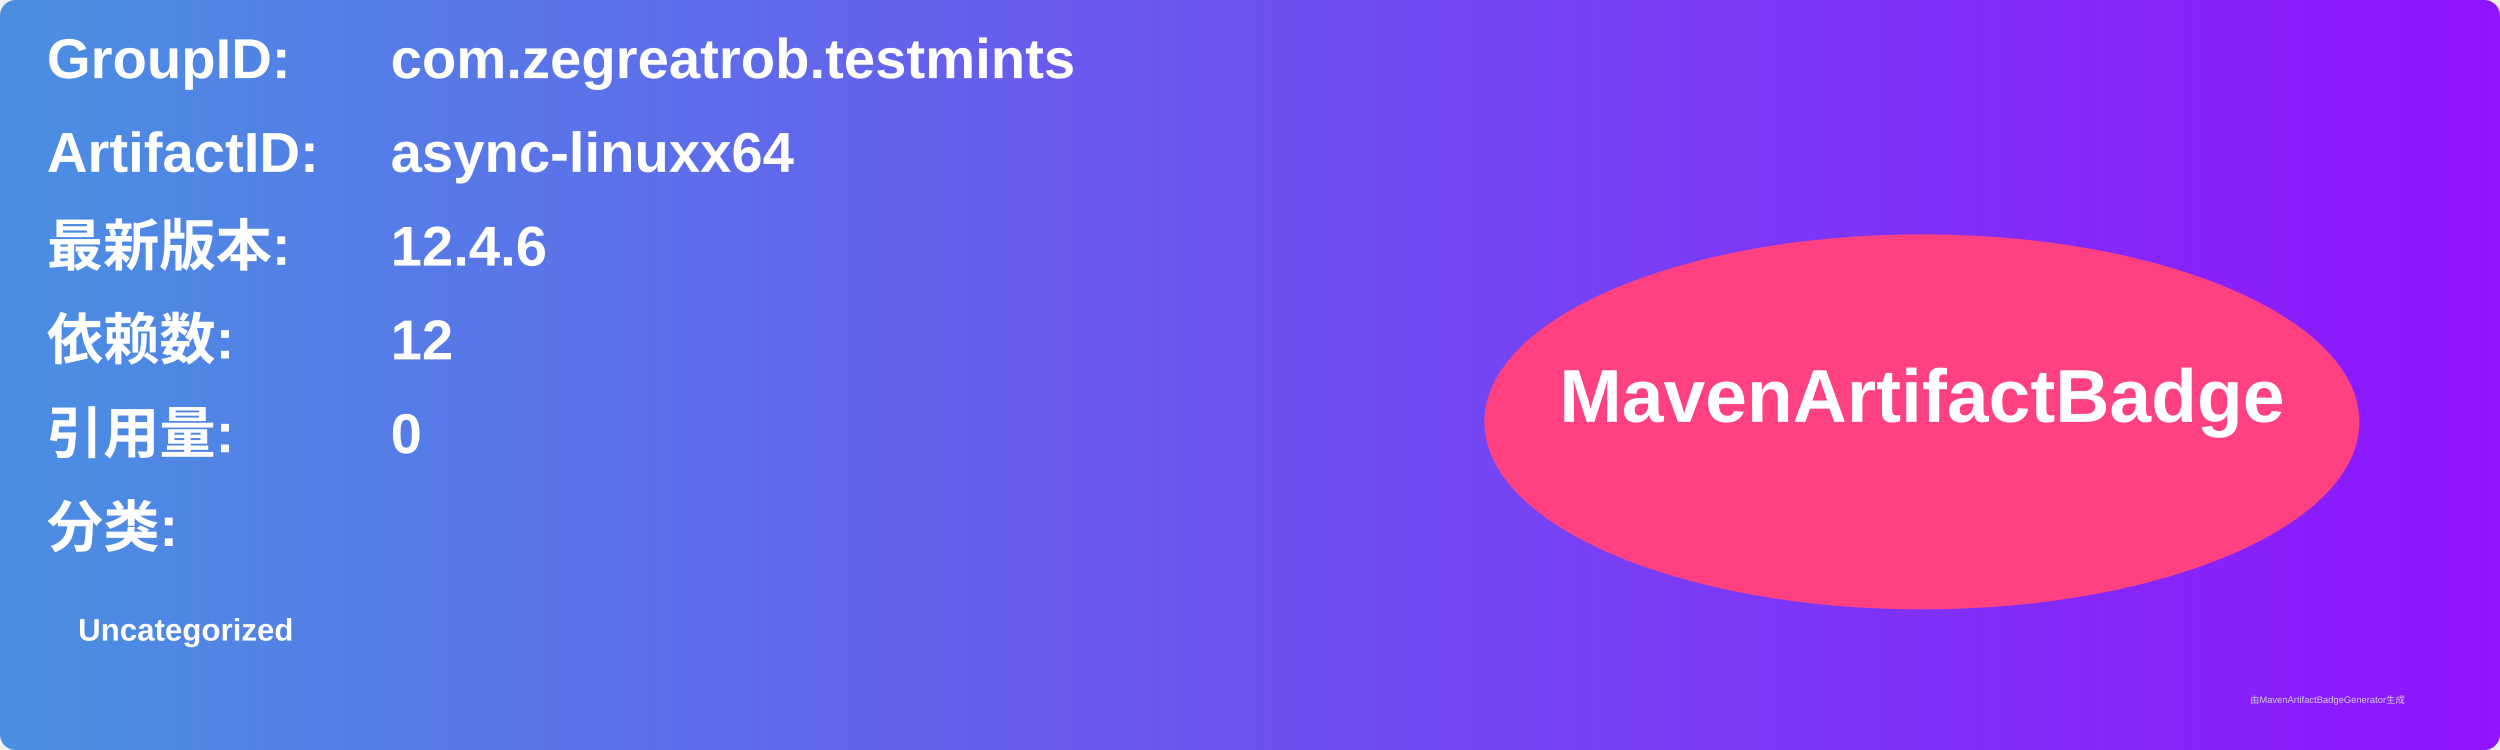
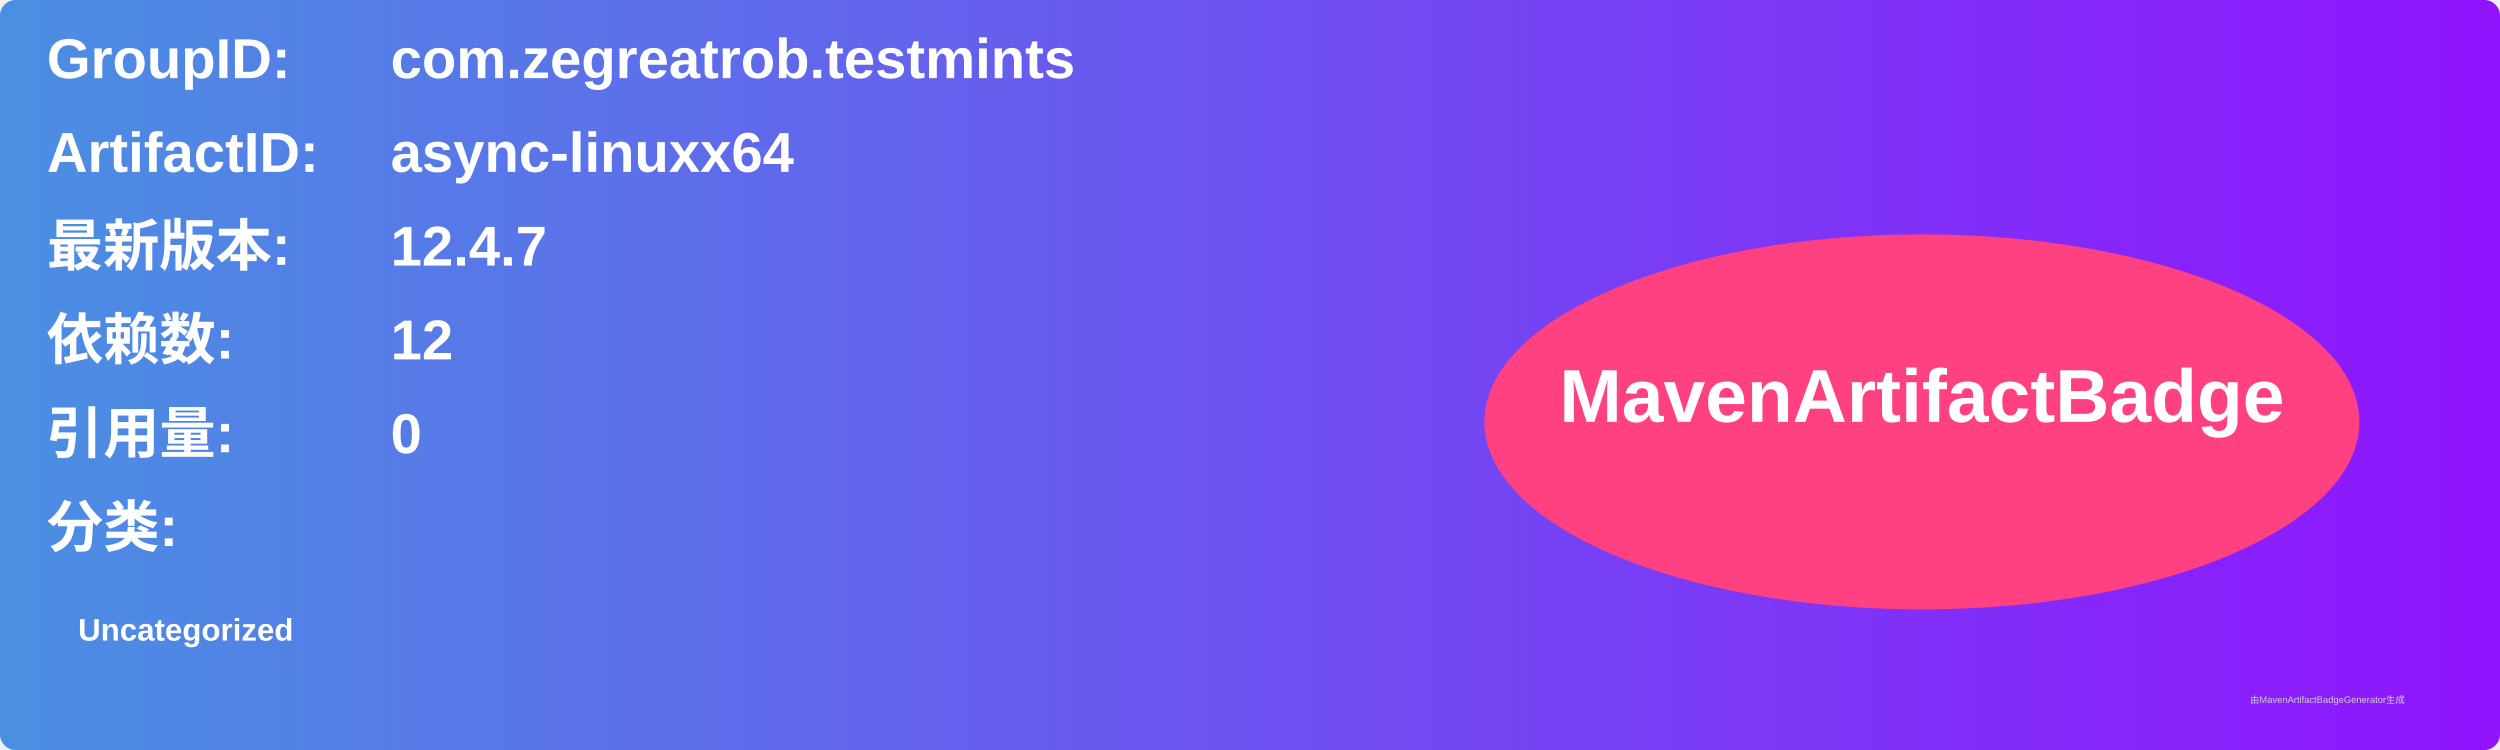
<svg xmlns="http://www.w3.org/2000/svg" width="800" height="240" viewBox="0 0 800 240">
  <linearGradient id="grad" x1="0%" y1="0%" x2="100%" y2="0%">
    <stop offset="0%" stop-color="#4a90e2" />
    <stop offset="100%" stop-color="#9013fe" />
  </linearGradient>
  <rect width="100%" height="100%" rx="5" ry="5" fill="url(#grad)" />
  <g transform="translate(15, 15)">
    <text x="0" y="10" font-family="Arial" font-size="18" fill="white" font-weight="bold" width="260">GroupID:</text>
    <text x="110" y="10" font-family="Arial" font-size="18" fill="white" font-weight="bold" width="460">com.zegreatrob.testmints</text>
    <text x="0" y="40" font-family="Arial" font-size="18" fill="white" font-weight="bold" width="260">ArtifactID:</text>
    <text x="110" y="40" font-family="Arial" font-size="18" fill="white" font-weight="bold" width="460">async-linuxx64</text>
    <text x="0" y="70" font-family="Arial" font-size="18" fill="white" font-weight="bold">最新版本:</text>
    <text x="110" y="70" font-family="Arial" font-size="18" fill="white" font-weight="bold">
-       <tspan font-weight="bold">12.4.6</tspan>
+       <tspan font-weight="bold">12.4.7</tspan>
    </text>
    <text x="0" y="100" font-family="Arial" font-size="18" fill="white" font-weight="bold">依赖数: </text>
    <text x="110" y="100" font-family="Arial" font-size="18" fill="white">
      <tspan font-weight="bold">12</tspan>
    </text>
    <text x="0" y="130" font-family="Arial" font-size="18" fill="white" font-weight="bold">引用量: </text>
    <text x="110" y="130" font-family="Arial" font-size="18" fill="white">
      <tspan font-weight="bold">0</tspan>
    </text>
    <text x="0" y="160" font-family="Arial" font-size="18" fill="white" font-weight="bold">分类:</text>
    <text x="10" y="190" font-family="Arial" font-size="10" fill="white">
      <tspan font-weight="bold">Uncategorized</tspan>
    </text>
    <ellipse cx="600" cy="120" rx="140" ry="60" fill="#ff4081" />
    <text x="600" y="120" text-anchor="middle" font-family="Arial" font-size="24" fill="white" font-weight="bold">MavenArtifactBadge</text>
  </g>
  <text x="720" y="225" font-family="Arial" font-size="3" fill="#d0d0d0">由MavenArtifactBadgeGenerator生成</text>
</svg>
